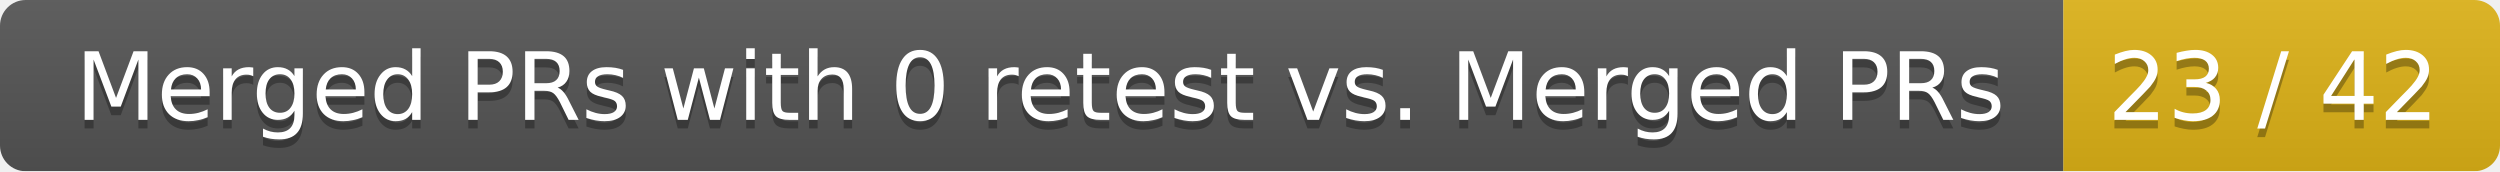
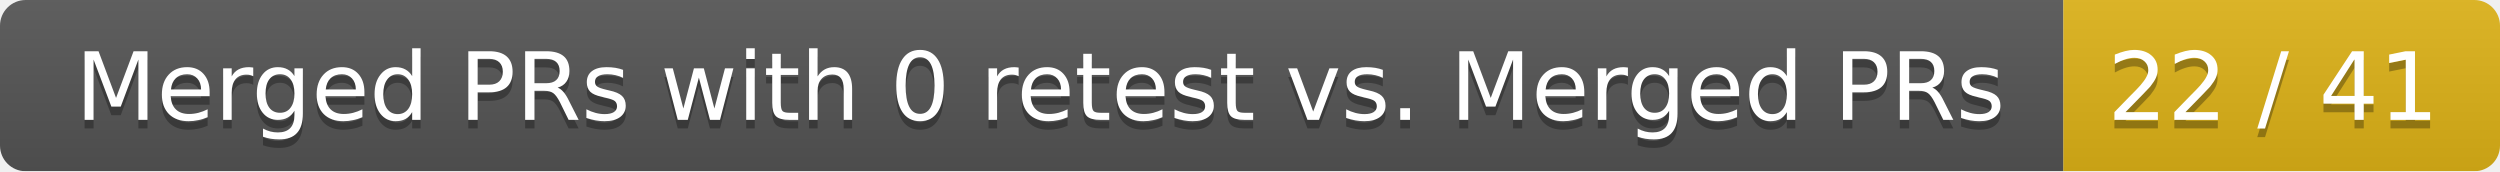
<svg xmlns="http://www.w3.org/2000/svg" width="292" height="20">
  <linearGradient id="smooth" x2="0" y2="100%">
    <stop offset="0" stop-color="#bbb" stop-opacity=".1" />
    <stop offset="1" stop-opacity=".1" />
  </linearGradient>
  <mask id="round">
    <rect width="292" height="20" rx="3" fill="#fff" />
  </mask>
  <g mask="url(#round)">
    <rect width="241" height="20" fill="#555" />
    <rect x="241" width="51" height="20" fill="#dfb317" />
    <rect width="292" height="20" fill="url(#smooth)" />
  </g>
  <g fill="#fff" text-anchor="middle" font-family="DejaVu Sans,Verdana,Geneva,sans-serif" font-size="11">
    <text x="121.5" y="15" fill="#010101" fill-opacity=".3">Merged PRs with 0 retest vs. Merged PRs</text>
    <text x="121.5" y="14">Merged PRs with 0 retest vs. Merged PRs</text>
-     <text x="265.5" y="15" fill="#010101" fill-opacity=".3">23 / 42</text>
-     <text x="265.5" y="14">23 / 42</text>
+     <text x="265.5" y="15" fill="#010101" fill-opacity=".3">22 / 41</text>
+     <text x="265.5" y="14">22 / 41</text>
  </g>
</svg>
